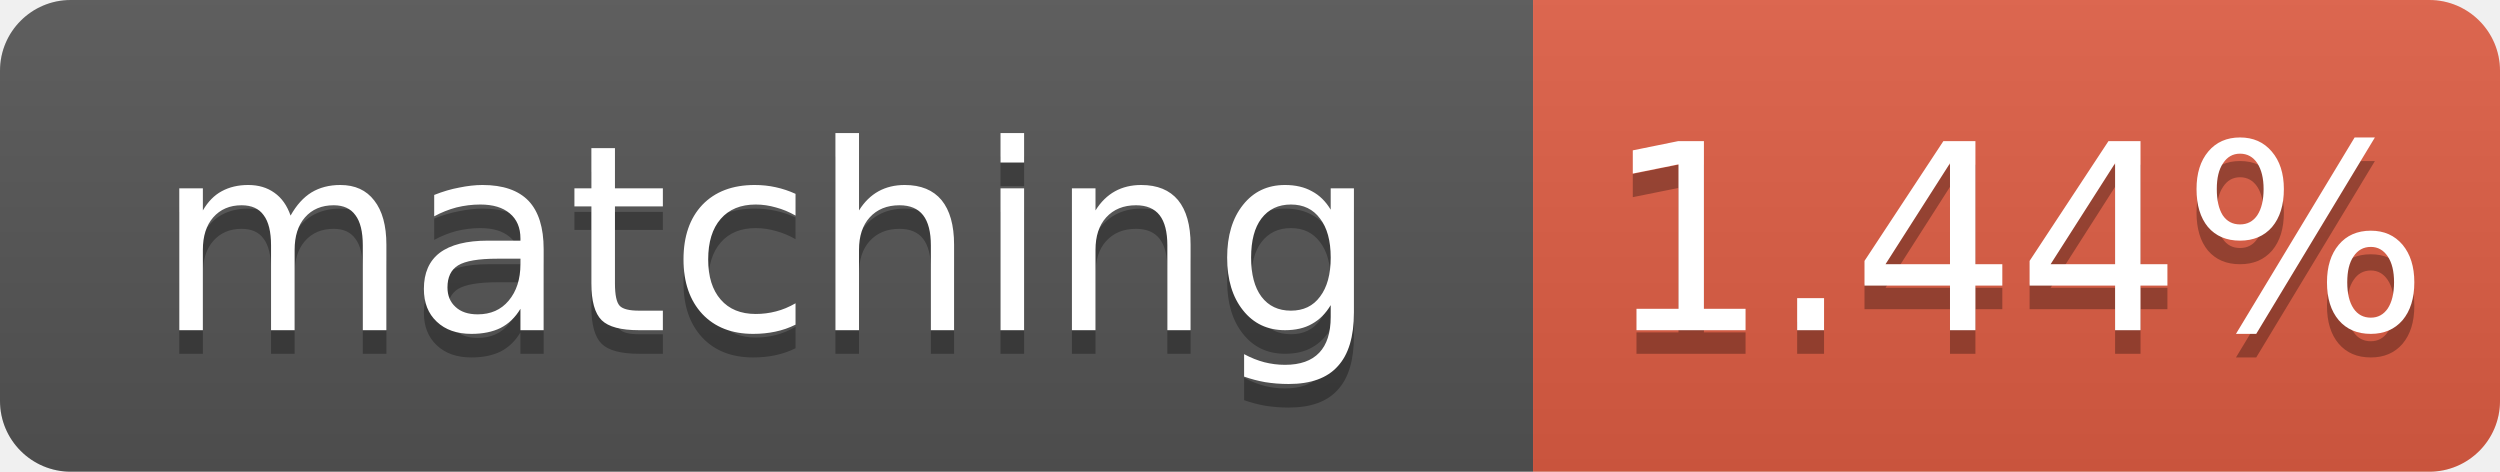
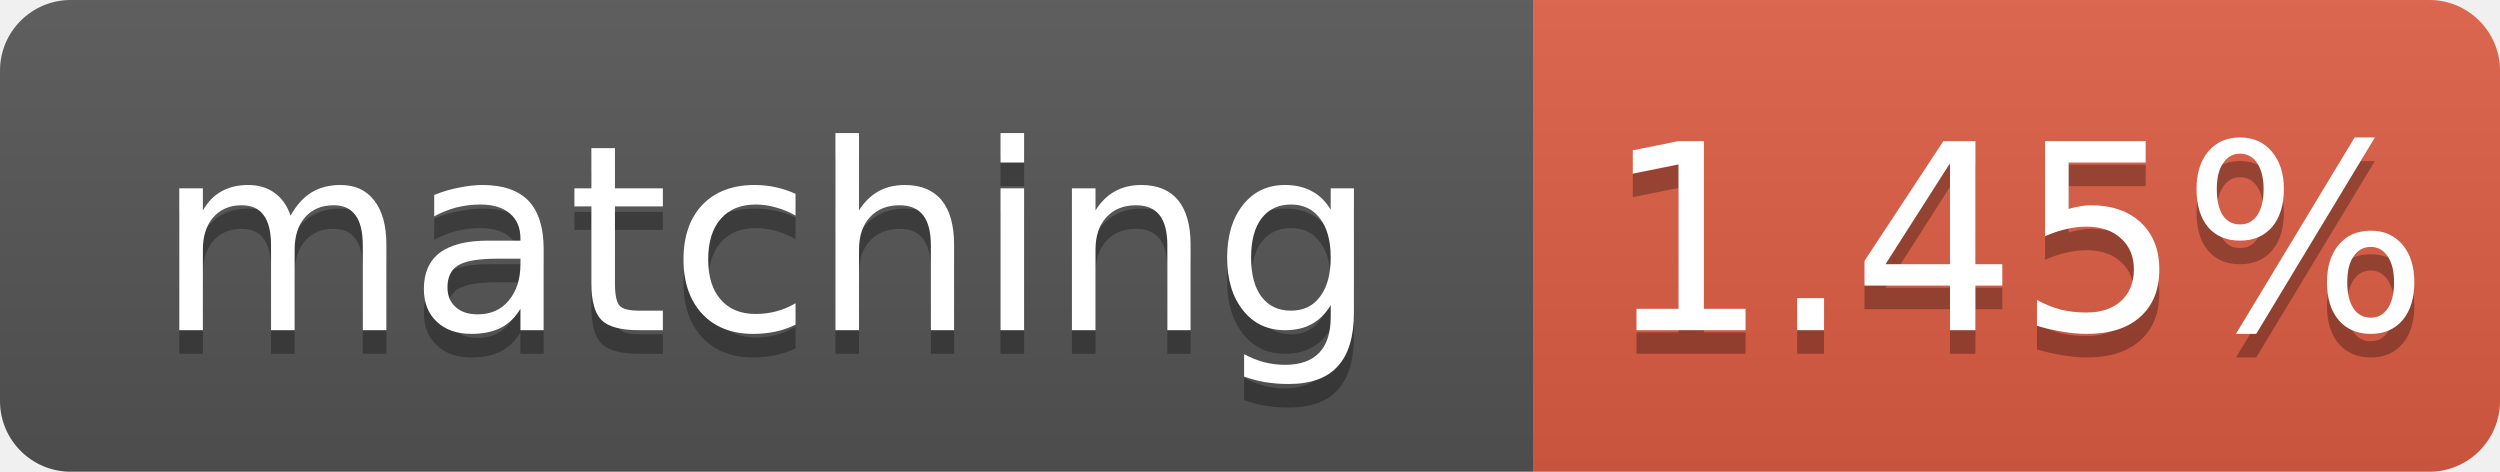
- <svg xmlns="http://www.w3.org/2000/svg" width="106" height="20" role="img" aria-label="matching: 1.44%">
+ <svg xmlns="http://www.w3.org/2000/svg" width="106" height="20" role="img" aria-label="matching: 1.45%">
  <linearGradient id="s" x2="0" y2="100%">
    <stop offset="0" stop-color="#bbb" stop-opacity=".1" />
    <stop offset="1" stop-opacity=".1" />
  </linearGradient>
  <clipPath id="r">
    <rect width="106" height="20" rx="3" fill="#fff" />
  </clipPath>
  <g clip-path="url(#r)">
    <rect width="65" height="20" fill="#555" />
    <rect x="65" width="41" height="20" fill="#e05d44" />
    <rect width="106" height="20" fill="url(#s)" />
  </g>
  <g fill="#fff" text-anchor="middle" font-family="Verdana,Geneva,DejaVu Sans,sans-serif" font-size="11">
    <text x="32.5" y="15" fill="#010101" fill-opacity=".3">matching</text>
    <text x="32.5" y="14">matching</text>
-     <text x="85.5" y="15" fill="#010101" fill-opacity=".3">1.44%</text>
-     <text x="85.5" y="14">1.44%</text>
+     <text x="85.5" y="15" fill="#010101" fill-opacity=".3">1.45%</text>
+     <text x="85.5" y="14">1.45%</text>
  </g>
</svg>
